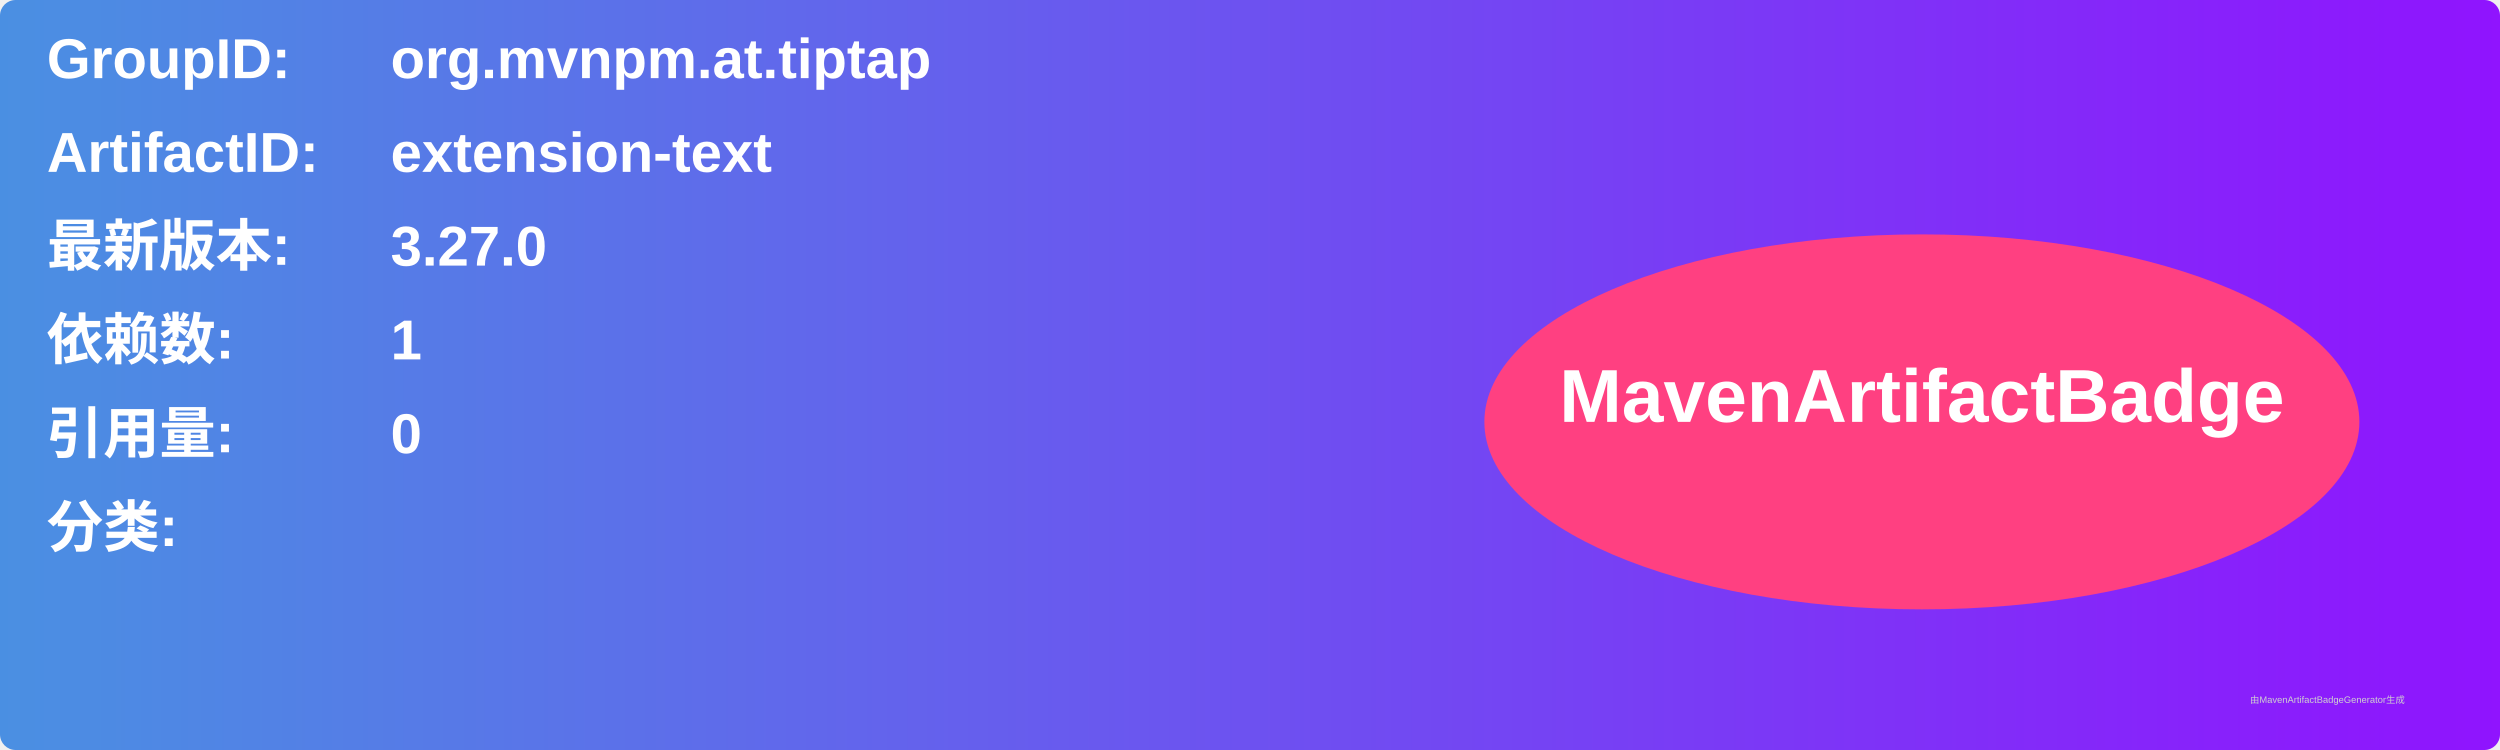
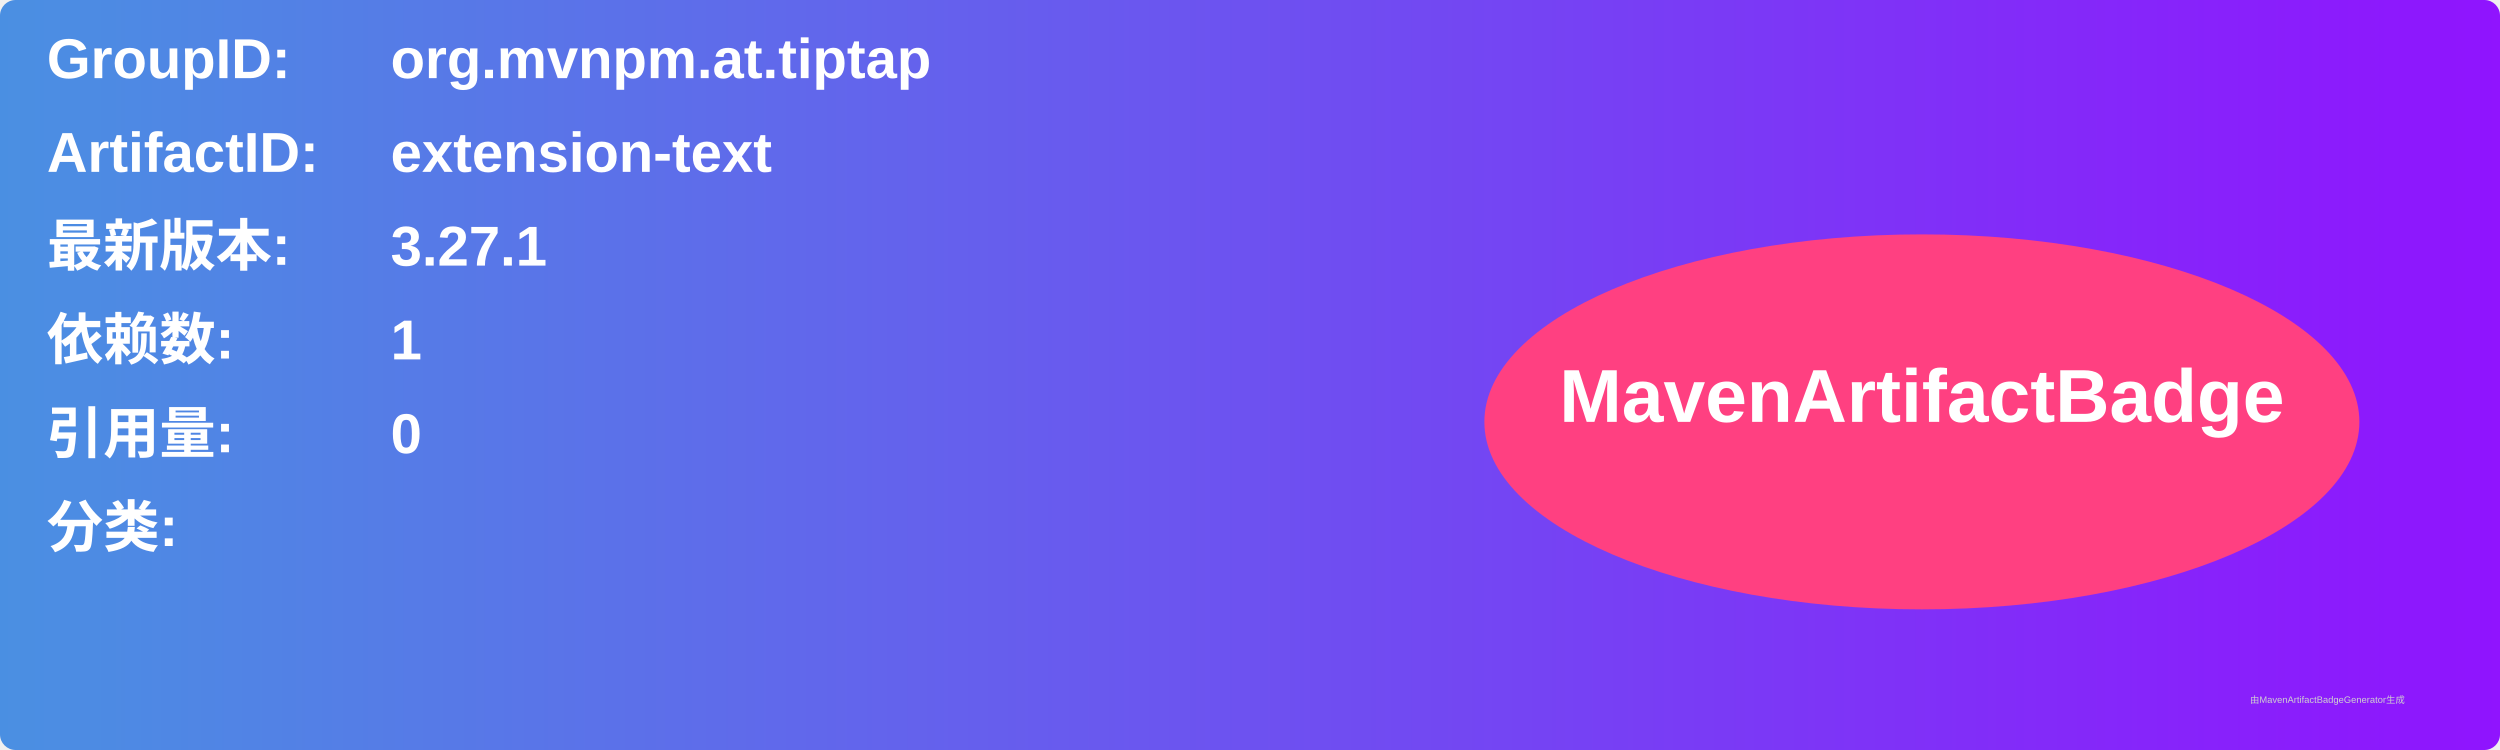
<svg xmlns="http://www.w3.org/2000/svg" width="800" height="240" viewBox="0 0 800 240">
  <linearGradient id="grad" x1="0%" y1="0%" x2="100%" y2="0%">
    <stop offset="0%" stop-color="#4a90e2" />
    <stop offset="100%" stop-color="#9013fe" />
  </linearGradient>
  <rect width="100%" height="100%" rx="5" ry="5" fill="url(#grad)" />
  <g transform="translate(15, 15)">
    <text x="0" y="10" font-family="Arial" font-size="18" fill="white" font-weight="bold" width="260">GroupID:</text>
    <text x="110" y="10" font-family="Arial" font-size="18" fill="white" font-weight="bold" width="460">org.mvnpm.at.tiptap</text>
    <text x="0" y="40" font-family="Arial" font-size="18" fill="white" font-weight="bold" width="260">ArtifactID:</text>
    <text x="110" y="40" font-family="Arial" font-size="18" fill="white" font-weight="bold" width="460">extension-text</text>
    <text x="0" y="70" font-family="Arial" font-size="18" fill="white" font-weight="bold">最新版本:</text>
    <text x="110" y="70" font-family="Arial" font-size="18" fill="white" font-weight="bold">
-       <tspan font-weight="bold">3.27.0</tspan>
+       <tspan font-weight="bold">3.27.1</tspan>
    </text>
    <text x="0" y="100" font-family="Arial" font-size="18" fill="white" font-weight="bold">依赖数: </text>
    <text x="110" y="100" font-family="Arial" font-size="18" fill="white">
      <tspan font-weight="bold">1</tspan>
    </text>
    <text x="0" y="130" font-family="Arial" font-size="18" fill="white" font-weight="bold">引用量: </text>
    <text x="110" y="130" font-family="Arial" font-size="18" fill="white">
      <tspan font-weight="bold">0</tspan>
    </text>
    <text x="0" y="160" font-family="Arial" font-size="18" fill="white" font-weight="bold">分类:</text>
    <text x="10" y="190" font-family="Arial" font-size="10" fill="white">
      <tspan font-weight="bold" />
    </text>
    <ellipse cx="600" cy="120" rx="140" ry="60" fill="#ff4081" />
    <text x="600" y="120" text-anchor="middle" font-family="Arial" font-size="24" fill="white" font-weight="bold">MavenArtifactBadge</text>
  </g>
  <text x="720" y="225" font-family="Arial" font-size="3" fill="#d0d0d0">由MavenArtifactBadgeGenerator生成</text>
</svg>
